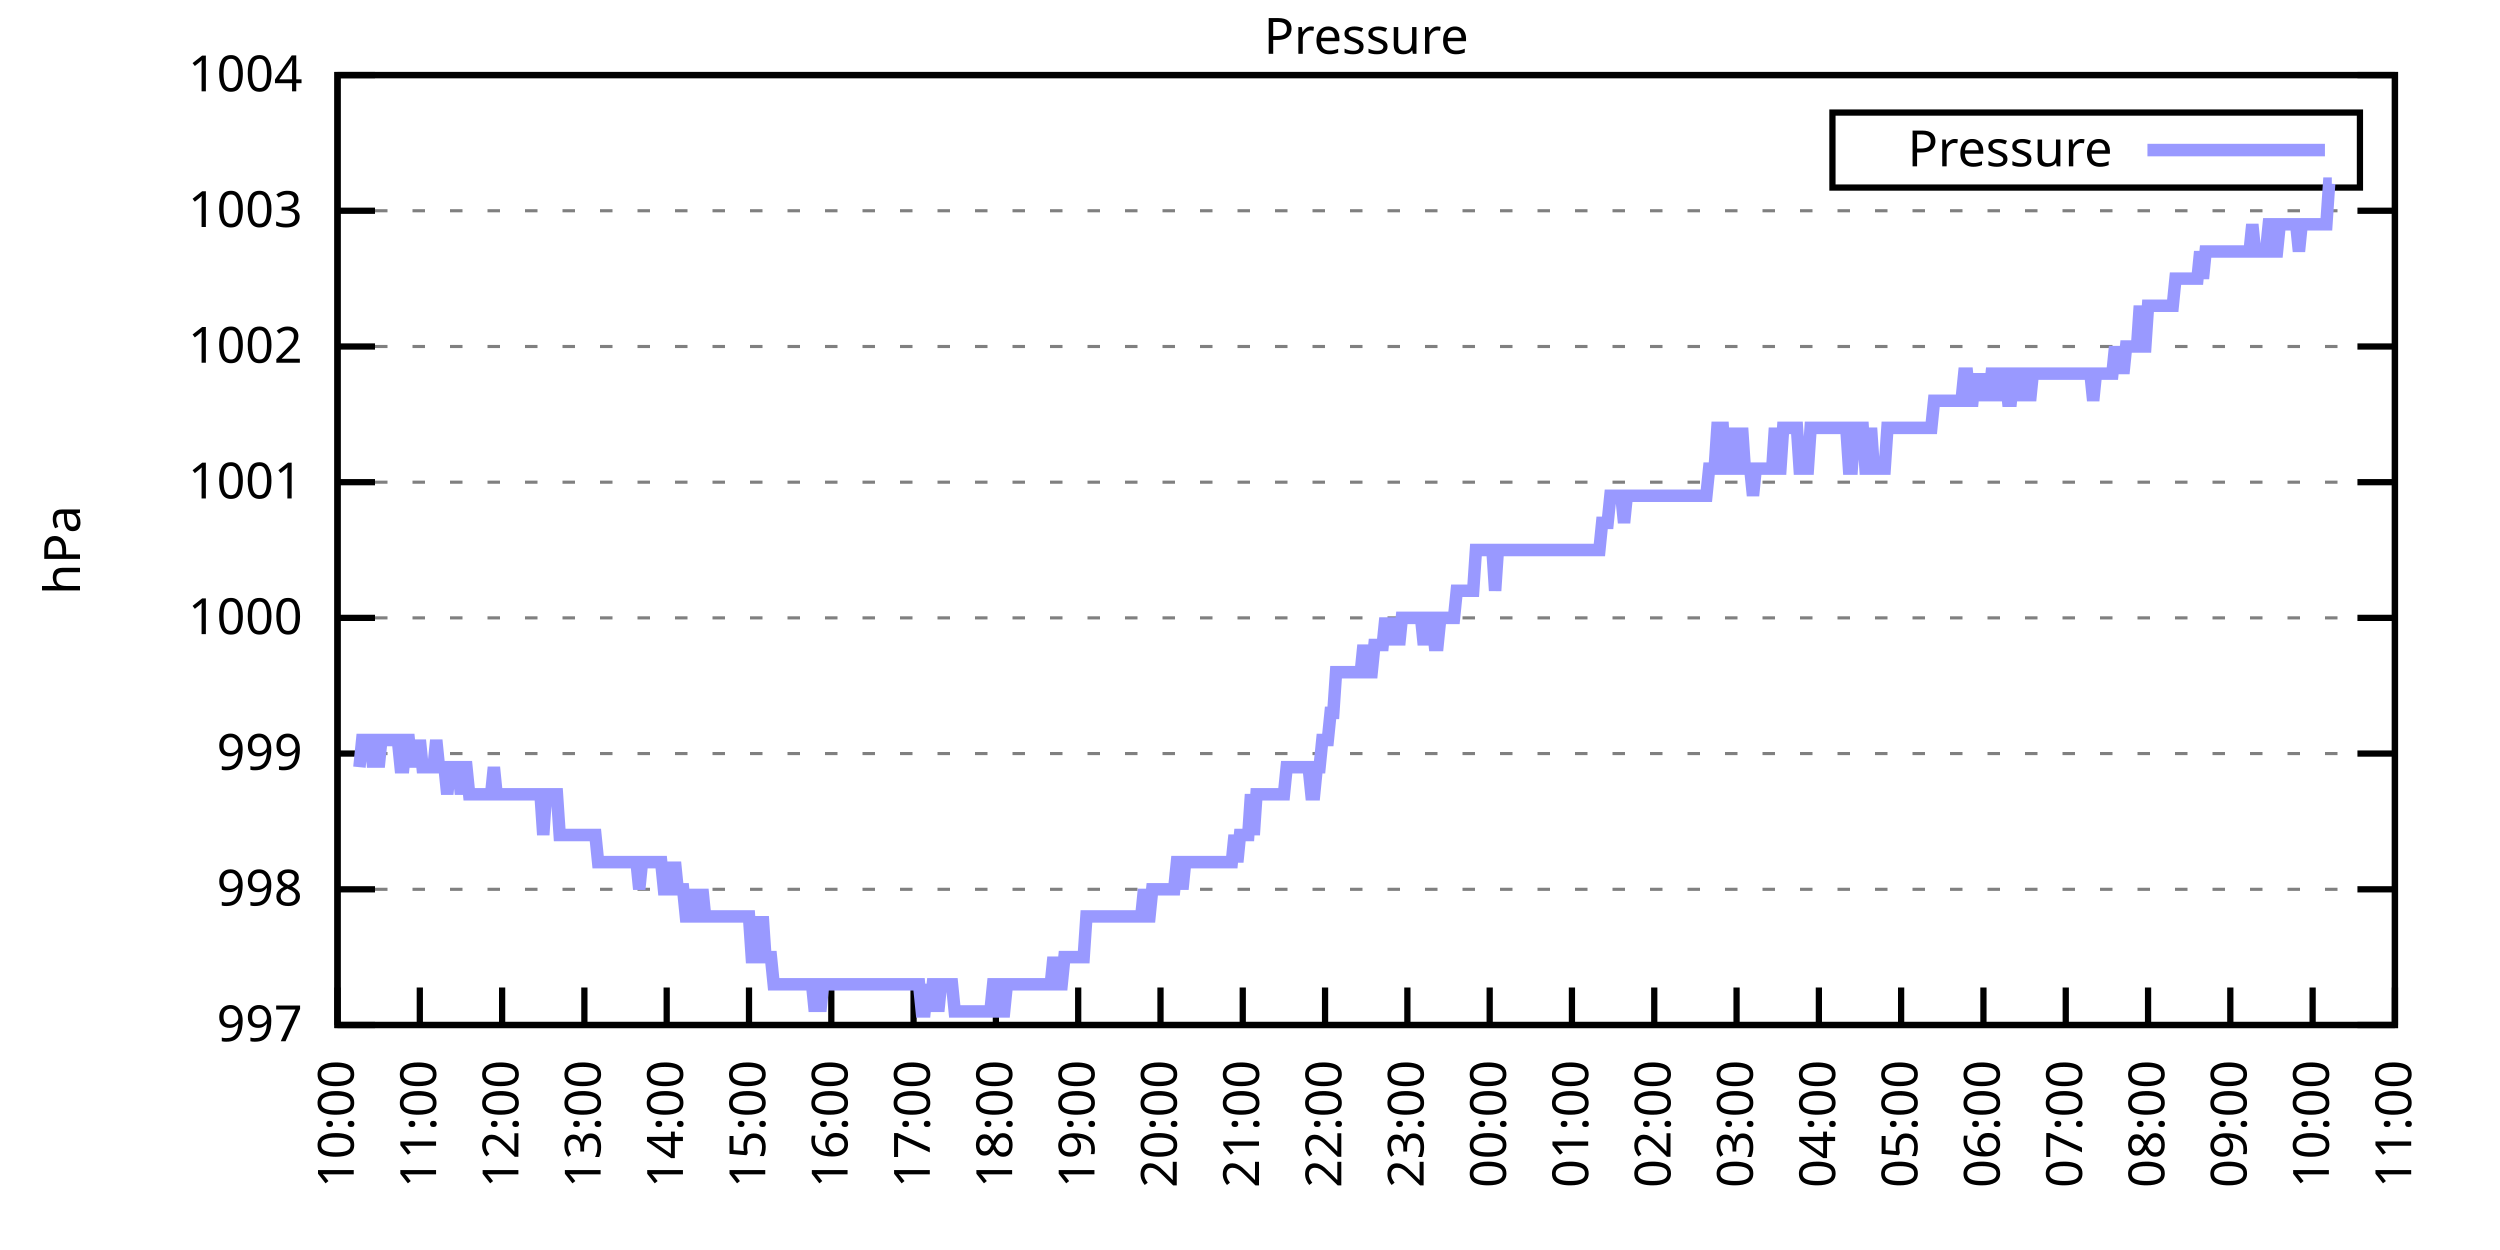
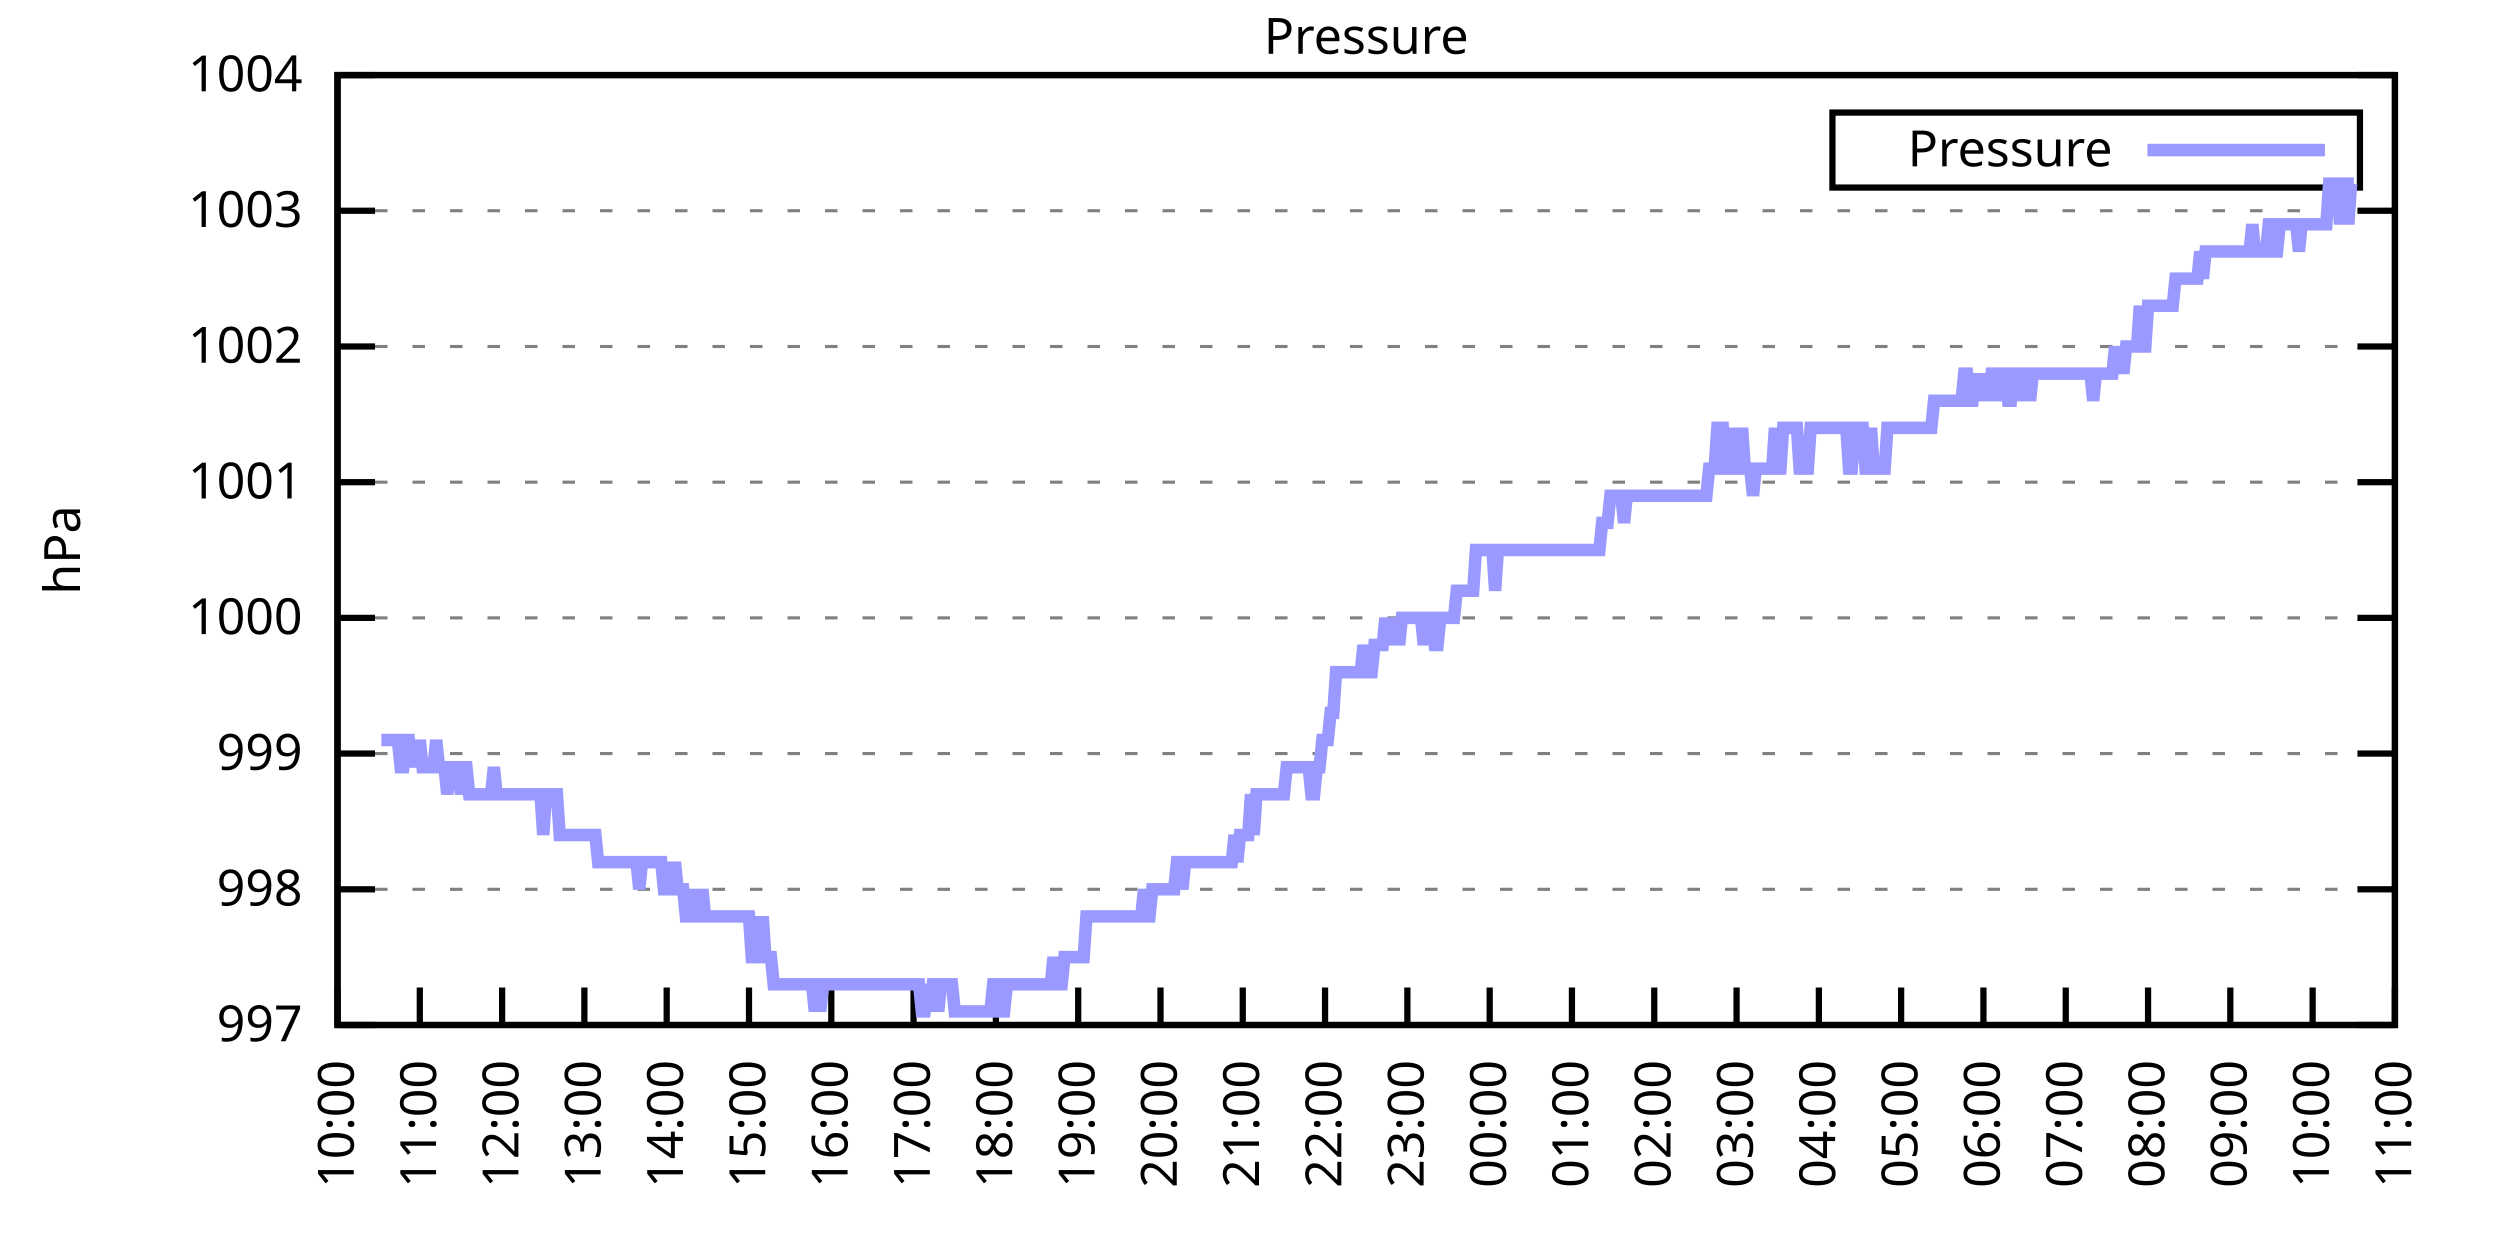
<svg xmlns="http://www.w3.org/2000/svg" xmlns:xlink="http://www.w3.org/1999/xlink" width="400" height="200" viewBox="0 0 400 200">
  <g id="gnuplot_canvas">
    <rect x="0" y="0" width="400" height="200" fill="none" />
    <defs>
      <circle id="gpDot" r="0.5" stroke-width="0.5" stroke="currentColor" />
      <path id="gpPt0" stroke-width="0.333" stroke="currentColor" d="M-1,0 h2 M0,-1 v2" />
      <path id="gpPt1" stroke-width="0.333" stroke="currentColor" d="M-1,-1 L1,1 M1,-1 L-1,1" />
      <path id="gpPt2" stroke-width="0.333" stroke="currentColor" d="M-1,0 L1,0 M0,-1 L0,1 M-1,-1 L1,1 M-1,1 L1,-1" />
      <rect id="gpPt3" stroke-width="0.333" stroke="currentColor" x="-1" y="-1" width="2" height="2" />
      <rect id="gpPt4" stroke-width="0.333" stroke="currentColor" fill="currentColor" x="-1" y="-1" width="2" height="2" />
      <circle id="gpPt5" stroke-width="0.333" stroke="currentColor" cx="0" cy="0" r="1" />
      <use xlink:href="#gpPt5" id="gpPt6" fill="currentColor" stroke="none" />
      <path id="gpPt7" stroke-width="0.333" stroke="currentColor" d="M0,-1.33 L-1.33,0.67 L1.33,0.67 z" />
      <use xlink:href="#gpPt7" id="gpPt8" fill="currentColor" stroke="none" />
      <use xlink:href="#gpPt7" id="gpPt9" stroke="currentColor" transform="rotate(180)" />
      <use xlink:href="#gpPt9" id="gpPt10" fill="currentColor" stroke="none" />
      <use xlink:href="#gpPt3" id="gpPt11" stroke="currentColor" transform="rotate(45)" />
      <use xlink:href="#gpPt11" id="gpPt12" fill="currentColor" stroke="none" />
      <path id="gpPt13" stroke-width="0.333" stroke="currentColor" d="M0,1.330 L1.265,0.411 L0.782,-1.067 L-0.782,-1.076 L-1.265,0.411 z" />
      <use xlink:href="#gpPt13" id="gpPt14" fill="currentColor" stroke="none" />
      <filter id="textbox" filterUnits="objectBoundingBox" x="0" y="0" height="1" width="1">
        <feFlood flood-color="white" flood-opacity="1" result="bgnd" />
        <feComposite in="SourceGraphic" in2="bgnd" operator="atop" />
      </filter>
      <filter id="greybox" filterUnits="objectBoundingBox" x="0" y="0" height="1" width="1">
        <feFlood flood-color="lightgrey" flood-opacity="1" result="grey" />
        <feComposite in="SourceGraphic" in2="grey" operator="atop" />
      </filter>
    </defs>
    <g fill="none" color="white" stroke="currentColor" stroke-width="1.00" stroke-linecap="butt" stroke-linejoin="miter">
</g>
    <g fill="none" color="black" stroke="currentColor" stroke-width="1.00" stroke-linecap="butt" stroke-linejoin="miter">
      <g stroke="none" shape-rendering="crispEdges">
        <polygon fill="rgb(255, 255, 255)" points="54.00,164.00 383.18,164.00 383.18,12.02 54.00,12.02 " />
      </g>
    </g>
    <g fill="none" color="black" stroke="currentColor" stroke-width="1.00" stroke-linecap="butt" stroke-linejoin="miter">
</g>
    <g fill="none" color="black" stroke="black" stroke-width="0.50" stroke-linecap="butt" stroke-linejoin="miter">
</g>
    <g fill="none" color="gray" stroke="currentColor" stroke-width="0.50" stroke-linecap="butt" stroke-linejoin="miter">
      <path stroke="gray" stroke-dasharray="2,4" class="gridline" d="M54.00,164.00 L383.19,164.00  " />
    </g>
    <g fill="none" color="gray" stroke="gray" stroke-width="1.00" stroke-linecap="butt" stroke-linejoin="miter">
</g>
    <g fill="none" color="black" stroke="currentColor" stroke-width="1.00" stroke-linecap="butt" stroke-linejoin="miter">
      <path stroke="black" d="M54.00,164.00 L60.00,164.00 M383.19,164.00 L377.19,164.00  " />
      <g transform="translate(48.40,166.60)" stroke="none" fill="black" font-family="Sans" font-size="8.00" text-anchor="end">
        <text>
          <tspan font-family="Sans"> 997</tspan>
        </text>
      </g>
    </g>
    <g fill="none" color="black" stroke="currentColor" stroke-width="1.00" stroke-linecap="butt" stroke-linejoin="miter">
</g>
    <g fill="none" color="black" stroke="black" stroke-width="0.50" stroke-linecap="butt" stroke-linejoin="miter">
</g>
    <g fill="none" color="gray" stroke="currentColor" stroke-width="0.50" stroke-linecap="butt" stroke-linejoin="miter">
      <path stroke="gray" stroke-dasharray="2,4" class="gridline" d="M54.00,142.29 L383.19,142.29  " />
    </g>
    <g fill="none" color="gray" stroke="gray" stroke-width="1.00" stroke-linecap="butt" stroke-linejoin="miter">
</g>
    <g fill="none" color="black" stroke="currentColor" stroke-width="1.00" stroke-linecap="butt" stroke-linejoin="miter">
      <path stroke="black" d="M54.00,142.29 L60.00,142.29 M383.19,142.29 L377.19,142.29  " />
      <g transform="translate(48.40,144.89)" stroke="none" fill="black" font-family="Sans" font-size="8.00" text-anchor="end">
        <text>
          <tspan font-family="Sans"> 998</tspan>
        </text>
      </g>
    </g>
    <g fill="none" color="black" stroke="currentColor" stroke-width="1.00" stroke-linecap="butt" stroke-linejoin="miter">
</g>
    <g fill="none" color="black" stroke="black" stroke-width="0.50" stroke-linecap="butt" stroke-linejoin="miter">
</g>
    <g fill="none" color="gray" stroke="currentColor" stroke-width="0.50" stroke-linecap="butt" stroke-linejoin="miter">
      <path stroke="gray" stroke-dasharray="2,4" class="gridline" d="M54.00,120.57 L383.19,120.57  " />
    </g>
    <g fill="none" color="gray" stroke="gray" stroke-width="1.00" stroke-linecap="butt" stroke-linejoin="miter">
</g>
    <g fill="none" color="black" stroke="currentColor" stroke-width="1.00" stroke-linecap="butt" stroke-linejoin="miter">
      <path stroke="black" d="M54.00,120.57 L60.00,120.57 M383.19,120.57 L377.19,120.57  " />
      <g transform="translate(48.40,123.17)" stroke="none" fill="black" font-family="Sans" font-size="8.00" text-anchor="end">
        <text>
          <tspan font-family="Sans"> 999</tspan>
        </text>
      </g>
    </g>
    <g fill="none" color="black" stroke="currentColor" stroke-width="1.00" stroke-linecap="butt" stroke-linejoin="miter">
</g>
    <g fill="none" color="black" stroke="black" stroke-width="0.50" stroke-linecap="butt" stroke-linejoin="miter">
</g>
    <g fill="none" color="gray" stroke="currentColor" stroke-width="0.50" stroke-linecap="butt" stroke-linejoin="miter">
      <path stroke="gray" stroke-dasharray="2,4" class="gridline" d="M54.00,98.86 L383.19,98.86  " />
    </g>
    <g fill="none" color="gray" stroke="gray" stroke-width="1.00" stroke-linecap="butt" stroke-linejoin="miter">
</g>
    <g fill="none" color="black" stroke="currentColor" stroke-width="1.00" stroke-linecap="butt" stroke-linejoin="miter">
      <path stroke="black" d="M54.00,98.86 L60.00,98.86 M383.19,98.86 L377.19,98.86  " />
      <g transform="translate(48.40,101.46)" stroke="none" fill="black" font-family="Sans" font-size="8.00" text-anchor="end">
        <text>
          <tspan font-family="Sans"> 1000</tspan>
        </text>
      </g>
    </g>
    <g fill="none" color="black" stroke="currentColor" stroke-width="1.00" stroke-linecap="butt" stroke-linejoin="miter">
</g>
    <g fill="none" color="black" stroke="black" stroke-width="0.50" stroke-linecap="butt" stroke-linejoin="miter">
</g>
    <g fill="none" color="gray" stroke="currentColor" stroke-width="0.50" stroke-linecap="butt" stroke-linejoin="miter">
      <path stroke="gray" stroke-dasharray="2,4" class="gridline" d="M54.00,77.15 L383.19,77.15  " />
    </g>
    <g fill="none" color="gray" stroke="gray" stroke-width="1.00" stroke-linecap="butt" stroke-linejoin="miter">
</g>
    <g fill="none" color="black" stroke="currentColor" stroke-width="1.00" stroke-linecap="butt" stroke-linejoin="miter">
      <path stroke="black" d="M54.00,77.15 L60.00,77.15 M383.19,77.15 L377.19,77.15  " />
      <g transform="translate(48.40,79.75)" stroke="none" fill="black" font-family="Sans" font-size="8.00" text-anchor="end">
        <text>
          <tspan font-family="Sans"> 1001</tspan>
        </text>
      </g>
    </g>
    <g fill="none" color="black" stroke="currentColor" stroke-width="1.00" stroke-linecap="butt" stroke-linejoin="miter">
</g>
    <g fill="none" color="black" stroke="black" stroke-width="0.50" stroke-linecap="butt" stroke-linejoin="miter">
</g>
    <g fill="none" color="gray" stroke="currentColor" stroke-width="0.50" stroke-linecap="butt" stroke-linejoin="miter">
      <path stroke="gray" stroke-dasharray="2,4" class="gridline" d="M54.00,55.44 L383.19,55.44  " />
    </g>
    <g fill="none" color="gray" stroke="gray" stroke-width="1.00" stroke-linecap="butt" stroke-linejoin="miter">
</g>
    <g fill="none" color="black" stroke="currentColor" stroke-width="1.00" stroke-linecap="butt" stroke-linejoin="miter">
      <path stroke="black" d="M54.00,55.44 L60.00,55.44 M383.19,55.44 L377.19,55.44  " />
      <g transform="translate(48.40,58.04)" stroke="none" fill="black" font-family="Sans" font-size="8.00" text-anchor="end">
        <text>
          <tspan font-family="Sans"> 1002</tspan>
        </text>
      </g>
    </g>
    <g fill="none" color="black" stroke="currentColor" stroke-width="1.00" stroke-linecap="butt" stroke-linejoin="miter">
</g>
    <g fill="none" color="black" stroke="black" stroke-width="0.50" stroke-linecap="butt" stroke-linejoin="miter">
</g>
    <g fill="none" color="gray" stroke="currentColor" stroke-width="0.50" stroke-linecap="butt" stroke-linejoin="miter">
      <path stroke="gray" stroke-dasharray="2,4" class="gridline" d="M54.00,33.72 L383.19,33.72  " />
    </g>
    <g fill="none" color="gray" stroke="gray" stroke-width="1.00" stroke-linecap="butt" stroke-linejoin="miter">
</g>
    <g fill="none" color="black" stroke="currentColor" stroke-width="1.00" stroke-linecap="butt" stroke-linejoin="miter">
      <path stroke="black" d="M54.00,33.72 L60.00,33.72 M383.19,33.72 L377.19,33.72  " />
      <g transform="translate(48.40,36.32)" stroke="none" fill="black" font-family="Sans" font-size="8.00" text-anchor="end">
        <text>
          <tspan font-family="Sans"> 1003</tspan>
        </text>
      </g>
    </g>
    <g fill="none" color="black" stroke="currentColor" stroke-width="1.00" stroke-linecap="butt" stroke-linejoin="miter">
</g>
    <g fill="none" color="black" stroke="black" stroke-width="0.50" stroke-linecap="butt" stroke-linejoin="miter">
</g>
    <g fill="none" color="gray" stroke="currentColor" stroke-width="0.50" stroke-linecap="butt" stroke-linejoin="miter">
      <path stroke="gray" stroke-dasharray="2,4" class="gridline" d="M54.00,12.01 L383.19,12.01  " />
    </g>
    <g fill="none" color="gray" stroke="gray" stroke-width="1.00" stroke-linecap="butt" stroke-linejoin="miter">
</g>
    <g fill="none" color="black" stroke="currentColor" stroke-width="1.00" stroke-linecap="butt" stroke-linejoin="miter">
      <path stroke="black" d="M54.00,12.01 L60.00,12.01 M383.19,12.01 L377.19,12.01  " />
      <g transform="translate(48.40,14.61)" stroke="none" fill="black" font-family="Sans" font-size="8.00" text-anchor="end">
        <text>
          <tspan font-family="Sans"> 1004</tspan>
        </text>
      </g>
    </g>
    <g fill="none" color="black" stroke="currentColor" stroke-width="1.00" stroke-linecap="butt" stroke-linejoin="miter">
      <path stroke="black" d="M54.00,164.00 L54.00,158.00  " />
      <g transform="translate(56.60,169.60) rotate(270.00)" stroke="none" fill="black" font-family="Sans" font-size="8.00" text-anchor="end">
        <text>
          <tspan font-family="Sans">10:00</tspan>
        </text>
      </g>
    </g>
    <g fill="none" color="black" stroke="currentColor" stroke-width="1.00" stroke-linecap="butt" stroke-linejoin="miter">
      <path stroke="black" d="M67.17,164.00 L67.17,158.00  " />
      <g transform="translate(69.77,169.60) rotate(270.00)" stroke="none" fill="black" font-family="Sans" font-size="8.00" text-anchor="end">
        <text>
          <tspan font-family="Sans">11:00</tspan>
        </text>
      </g>
    </g>
    <g fill="none" color="black" stroke="currentColor" stroke-width="1.00" stroke-linecap="butt" stroke-linejoin="miter">
      <path stroke="black" d="M80.34,164.00 L80.34,158.00  " />
      <g transform="translate(82.94,169.60) rotate(270.00)" stroke="none" fill="black" font-family="Sans" font-size="8.00" text-anchor="end">
        <text>
          <tspan font-family="Sans">12:00</tspan>
        </text>
      </g>
    </g>
    <g fill="none" color="black" stroke="currentColor" stroke-width="1.00" stroke-linecap="butt" stroke-linejoin="miter">
      <path stroke="black" d="M93.50,164.00 L93.50,158.00  " />
      <g transform="translate(96.10,169.60) rotate(270.00)" stroke="none" fill="black" font-family="Sans" font-size="8.00" text-anchor="end">
        <text>
          <tspan font-family="Sans">13:00</tspan>
        </text>
      </g>
    </g>
    <g fill="none" color="black" stroke="currentColor" stroke-width="1.00" stroke-linecap="butt" stroke-linejoin="miter">
      <path stroke="black" d="M106.67,164.00 L106.67,158.00  " />
      <g transform="translate(109.27,169.60) rotate(270.00)" stroke="none" fill="black" font-family="Sans" font-size="8.00" text-anchor="end">
        <text>
          <tspan font-family="Sans">14:00</tspan>
        </text>
      </g>
    </g>
    <g fill="none" color="black" stroke="currentColor" stroke-width="1.00" stroke-linecap="butt" stroke-linejoin="miter">
      <path stroke="black" d="M119.84,164.00 L119.84,158.00  " />
      <g transform="translate(122.44,169.60) rotate(270.00)" stroke="none" fill="black" font-family="Sans" font-size="8.00" text-anchor="end">
        <text>
          <tspan font-family="Sans">15:00</tspan>
        </text>
      </g>
    </g>
    <g fill="none" color="black" stroke="currentColor" stroke-width="1.00" stroke-linecap="butt" stroke-linejoin="miter">
      <path stroke="black" d="M133.01,164.00 L133.01,158.00  " />
      <g transform="translate(135.61,169.60) rotate(270.00)" stroke="none" fill="black" font-family="Sans" font-size="8.00" text-anchor="end">
        <text>
          <tspan font-family="Sans">16:00</tspan>
        </text>
      </g>
    </g>
    <g fill="none" color="black" stroke="currentColor" stroke-width="1.00" stroke-linecap="butt" stroke-linejoin="miter">
      <path stroke="black" d="M146.17,164.00 L146.17,158.00  " />
      <g transform="translate(148.77,169.60) rotate(270.00)" stroke="none" fill="black" font-family="Sans" font-size="8.00" text-anchor="end">
        <text>
          <tspan font-family="Sans">17:00</tspan>
        </text>
      </g>
    </g>
    <g fill="none" color="black" stroke="currentColor" stroke-width="1.00" stroke-linecap="butt" stroke-linejoin="miter">
      <path stroke="black" d="M159.34,164.00 L159.34,158.00  " />
      <g transform="translate(161.94,169.60) rotate(270.00)" stroke="none" fill="black" font-family="Sans" font-size="8.00" text-anchor="end">
        <text>
          <tspan font-family="Sans">18:00</tspan>
        </text>
      </g>
    </g>
    <g fill="none" color="black" stroke="currentColor" stroke-width="1.00" stroke-linecap="butt" stroke-linejoin="miter">
      <path stroke="black" d="M172.51,164.00 L172.51,158.00  " />
      <g transform="translate(175.11,169.60) rotate(270.00)" stroke="none" fill="black" font-family="Sans" font-size="8.00" text-anchor="end">
        <text>
          <tspan font-family="Sans">19:00</tspan>
        </text>
      </g>
    </g>
    <g fill="none" color="black" stroke="currentColor" stroke-width="1.00" stroke-linecap="butt" stroke-linejoin="miter">
      <path stroke="black" d="M185.68,164.00 L185.68,158.00  " />
      <g transform="translate(188.28,169.60) rotate(270.00)" stroke="none" fill="black" font-family="Sans" font-size="8.00" text-anchor="end">
        <text>
          <tspan font-family="Sans">20:00</tspan>
        </text>
      </g>
    </g>
    <g fill="none" color="black" stroke="currentColor" stroke-width="1.00" stroke-linecap="butt" stroke-linejoin="miter">
      <path stroke="black" d="M198.84,164.00 L198.84,158.00  " />
      <g transform="translate(201.44,169.60) rotate(270.00)" stroke="none" fill="black" font-family="Sans" font-size="8.00" text-anchor="end">
        <text>
          <tspan font-family="Sans">21:00</tspan>
        </text>
      </g>
    </g>
    <g fill="none" color="black" stroke="currentColor" stroke-width="1.00" stroke-linecap="butt" stroke-linejoin="miter">
      <path stroke="black" d="M212.01,164.00 L212.01,158.00  " />
      <g transform="translate(214.61,169.60) rotate(270.00)" stroke="none" fill="black" font-family="Sans" font-size="8.00" text-anchor="end">
        <text>
          <tspan font-family="Sans">22:00</tspan>
        </text>
      </g>
    </g>
    <g fill="none" color="black" stroke="currentColor" stroke-width="1.00" stroke-linecap="butt" stroke-linejoin="miter">
      <path stroke="black" d="M225.18,164.00 L225.18,158.00  " />
      <g transform="translate(227.78,169.60) rotate(270.00)" stroke="none" fill="black" font-family="Sans" font-size="8.00" text-anchor="end">
        <text>
          <tspan font-family="Sans">23:00</tspan>
        </text>
      </g>
    </g>
    <g fill="none" color="black" stroke="currentColor" stroke-width="1.00" stroke-linecap="butt" stroke-linejoin="miter">
      <path stroke="black" d="M238.35,164.00 L238.35,158.00  " />
      <g transform="translate(240.95,169.60) rotate(270.00)" stroke="none" fill="black" font-family="Sans" font-size="8.00" text-anchor="end">
        <text>
          <tspan font-family="Sans">00:00</tspan>
        </text>
      </g>
    </g>
    <g fill="none" color="black" stroke="currentColor" stroke-width="1.00" stroke-linecap="butt" stroke-linejoin="miter">
      <path stroke="black" d="M251.51,164.00 L251.51,158.00  " />
      <g transform="translate(254.11,169.60) rotate(270.00)" stroke="none" fill="black" font-family="Sans" font-size="8.00" text-anchor="end">
        <text>
          <tspan font-family="Sans">01:00</tspan>
        </text>
      </g>
    </g>
    <g fill="none" color="black" stroke="currentColor" stroke-width="1.00" stroke-linecap="butt" stroke-linejoin="miter">
      <path stroke="black" d="M264.68,164.00 L264.68,158.00  " />
      <g transform="translate(267.28,169.60) rotate(270.00)" stroke="none" fill="black" font-family="Sans" font-size="8.00" text-anchor="end">
        <text>
          <tspan font-family="Sans">02:00</tspan>
        </text>
      </g>
    </g>
    <g fill="none" color="black" stroke="currentColor" stroke-width="1.00" stroke-linecap="butt" stroke-linejoin="miter">
      <path stroke="black" d="M277.85,164.00 L277.85,158.00  " />
      <g transform="translate(280.45,169.60) rotate(270.00)" stroke="none" fill="black" font-family="Sans" font-size="8.00" text-anchor="end">
        <text>
          <tspan font-family="Sans">03:00</tspan>
        </text>
      </g>
    </g>
    <g fill="none" color="black" stroke="currentColor" stroke-width="1.00" stroke-linecap="butt" stroke-linejoin="miter">
      <path stroke="black" d="M291.02,164.00 L291.02,158.00  " />
      <g transform="translate(293.62,169.60) rotate(270.00)" stroke="none" fill="black" font-family="Sans" font-size="8.00" text-anchor="end">
        <text>
          <tspan font-family="Sans">04:00</tspan>
        </text>
      </g>
    </g>
    <g fill="none" color="black" stroke="currentColor" stroke-width="1.00" stroke-linecap="butt" stroke-linejoin="miter">
      <path stroke="black" d="M304.18,164.00 L304.18,158.00  " />
      <g transform="translate(306.78,169.60) rotate(270.00)" stroke="none" fill="black" font-family="Sans" font-size="8.00" text-anchor="end">
        <text>
          <tspan font-family="Sans">05:00</tspan>
        </text>
      </g>
    </g>
    <g fill="none" color="black" stroke="currentColor" stroke-width="1.00" stroke-linecap="butt" stroke-linejoin="miter">
      <path stroke="black" d="M317.35,164.00 L317.35,158.00  " />
      <g transform="translate(319.95,169.60) rotate(270.00)" stroke="none" fill="black" font-family="Sans" font-size="8.00" text-anchor="end">
        <text>
          <tspan font-family="Sans">06:00</tspan>
        </text>
      </g>
    </g>
    <g fill="none" color="black" stroke="currentColor" stroke-width="1.00" stroke-linecap="butt" stroke-linejoin="miter">
      <path stroke="black" d="M330.52,164.00 L330.52,158.00  " />
      <g transform="translate(333.12,169.60) rotate(270.00)" stroke="none" fill="black" font-family="Sans" font-size="8.00" text-anchor="end">
        <text>
          <tspan font-family="Sans">07:00</tspan>
        </text>
      </g>
    </g>
    <g fill="none" color="black" stroke="currentColor" stroke-width="1.00" stroke-linecap="butt" stroke-linejoin="miter">
      <path stroke="black" d="M343.69,164.00 L343.69,158.00  " />
      <g transform="translate(346.29,169.60) rotate(270.00)" stroke="none" fill="black" font-family="Sans" font-size="8.00" text-anchor="end">
        <text>
          <tspan font-family="Sans">08:00</tspan>
        </text>
      </g>
    </g>
    <g fill="none" color="black" stroke="currentColor" stroke-width="1.00" stroke-linecap="butt" stroke-linejoin="miter">
      <path stroke="black" d="M356.85,164.00 L356.85,158.00  " />
      <g transform="translate(359.45,169.60) rotate(270.00)" stroke="none" fill="black" font-family="Sans" font-size="8.00" text-anchor="end">
        <text>
          <tspan font-family="Sans">09:00</tspan>
        </text>
      </g>
    </g>
    <g fill="none" color="black" stroke="currentColor" stroke-width="1.00" stroke-linecap="butt" stroke-linejoin="miter">
      <path stroke="black" d="M370.02,164.00 L370.02,158.00  " />
      <g transform="translate(372.62,169.60) rotate(270.00)" stroke="none" fill="black" font-family="Sans" font-size="8.00" text-anchor="end">
        <text>
          <tspan font-family="Sans">10:00</tspan>
        </text>
      </g>
    </g>
    <g fill="none" color="black" stroke="currentColor" stroke-width="1.00" stroke-linecap="butt" stroke-linejoin="miter">
      <path stroke="black" d="M383.19,164.00 L383.19,158.00  " />
      <g transform="translate(385.79,169.60) rotate(270.00)" stroke="none" fill="black" font-family="Sans" font-size="8.00" text-anchor="end">
        <text>
          <tspan font-family="Sans">11:00</tspan>
        </text>
      </g>
    </g>
    <g fill="none" color="black" stroke="currentColor" stroke-width="1.00" stroke-linecap="butt" stroke-linejoin="miter">
</g>
    <g fill="none" color="black" stroke="currentColor" stroke-width="1.00" stroke-linecap="butt" stroke-linejoin="miter">
      <path stroke="black" d="M54.00,12.01 L54.00,164.00 L383.19,164.00 L383.19,12.01 L54.00,12.01 Z  " />
    </g>
    <g fill="none" color="black" stroke="currentColor" stroke-width="1.00" stroke-linecap="butt" stroke-linejoin="miter">
</g>
    <g fill="none" color="black" stroke="currentColor" stroke-width="1.00" stroke-linecap="butt" stroke-linejoin="miter">
      <path stroke="black" d="M293.19,30.01 L293.19,18.01 L377.59,18.01 L377.59,30.01 L293.19,30.01 Z  " />
    </g>
    <g id="Pressure_plot_1">
      <g fill="none" color="white" stroke="black" stroke-width="2.00" stroke-linecap="butt" stroke-linejoin="miter">
</g>
      <g fill="none" color="black" stroke="currentColor" stroke-width="2.00" stroke-linecap="butt" stroke-linejoin="miter">
        <g transform="translate(337.99,26.61)" stroke="none" fill="black" font-family="Sans" font-size="8.00" text-anchor="end">
          <text>
            <tspan font-family="Sans">Pressure</tspan>
          </text>
        </g>
      </g>
      <g fill="none" color="black" stroke="currentColor" stroke-width="2.00" stroke-linecap="butt" stroke-linejoin="miter">
-         <path stroke="rgb(153, 153, 255)" d="M343.59,24.01 L371.99,24.01 M57.51,122.75 L57.95,118.40 L58.39,118.40 L58.83,118.40 L59.27,118.40 L59.71,122.75   L60.14,118.40 L60.58,122.75 L61.02,118.40 L61.46,118.40 L61.90,118.40 L62.34,118.40 L62.78,118.40 L63.22,118.40   L63.66,118.40 L64.10,122.75 L64.53,122.75 L64.97,118.40 L65.41,118.40 L65.85,122.75 L66.29,118.40 L66.73,122.75   L67.17,118.40 L67.61,122.75 L68.05,122.75 L68.48,122.75 L68.92,122.75 L69.36,122.75 L69.80,118.40 L70.24,122.75   L70.68,122.75 L71.12,122.75 L71.56,127.09 L72.00,122.75 L72.43,122.75 L72.87,122.75 L73.31,122.75 L73.75,127.09   L74.19,122.75 L74.63,122.75 L75.07,127.09 L75.51,127.09 L75.95,127.09 L76.38,127.09 L76.82,127.09 L77.26,127.09   L77.70,127.09 L78.14,127.09 L78.58,127.09 L79.02,122.75 L79.46,127.09 L79.90,127.09 L80.34,127.09 L80.77,127.09   L81.21,127.09 L81.65,127.09 L82.09,127.09 L82.53,127.09 L82.97,127.09 L83.41,127.09 L83.85,127.09 L84.29,127.09   L84.72,127.09 L85.16,127.09 L85.60,127.09 L86.04,127.09 L86.48,127.09 L86.92,133.60 L87.36,127.09 L87.80,127.09   L88.24,127.09 L88.67,127.09 L89.11,127.09 L89.55,133.60 L89.99,133.60 L90.43,133.60 L90.87,133.60 L91.31,133.60   L91.75,133.60 L92.19,133.60 L92.62,133.60 L93.06,133.60 L93.50,133.60 L93.94,133.60 L94.38,133.60 L94.82,133.60   L95.26,133.60 L95.70,137.94 L96.14,137.94 L96.58,137.94 L97.01,137.94 L97.45,137.94 L97.89,137.94 L98.33,137.94   L98.77,137.94 L99.21,137.94 L99.65,137.94 L100.09,137.94 L100.53,137.94 L100.96,137.94 L101.40,137.94 L101.84,137.94   L102.28,142.29 L102.72,137.94 L103.16,137.94 L103.60,137.94 L104.04,137.94 L104.48,137.94 L104.91,137.94 L105.35,137.94   L105.79,137.94 L106.23,142.29 L106.67,142.29 L107.11,137.94 L107.55,142.29 L107.99,137.94 L108.43,142.29 L108.87,142.29   L109.30,142.29 L109.74,146.63 L110.18,146.63 L110.62,142.29 L111.06,146.63 L111.50,146.63 L111.94,146.63 L112.38,142.29   L112.82,146.63 L113.25,146.63 L113.69,146.63 L114.13,146.63 L114.57,146.63 L115.01,146.63 L115.45,146.63 L115.89,146.63   L116.33,146.63 L116.77,146.63 L117.20,146.63 L117.64,146.63 L118.08,146.63 L118.52,146.63 L118.96,146.63 L119.40,146.63   L119.84,146.63 L120.28,153.14 L120.72,153.14 L121.15,146.63 L121.59,153.14 L122.03,146.63 L122.47,153.14 L122.91,153.14   L123.35,153.14 L123.79,157.49 L124.23,157.49 L124.67,157.49 L125.11,157.49 L125.54,157.49 L125.98,157.49 L126.42,157.49   L126.86,157.49 L127.30,157.49 L127.74,157.49 L128.18,157.49 L128.62,157.49 L129.06,157.49 L129.49,157.49 L129.93,157.49   L130.37,161.83 L130.81,157.49 L131.25,161.83 L131.69,157.49 L132.13,157.49 L132.57,157.49 L133.01,157.49 L133.44,157.49   L133.88,157.49 L134.32,157.49 L134.76,157.49 L135.20,157.49 L135.64,157.49 L136.08,157.49 L136.52,157.49 L136.96,157.49   L137.39,157.49 L137.83,157.49 L138.27,157.49 L138.71,157.49 L139.15,157.49 L139.59,157.49 L140.03,157.49 L140.47,157.49   L140.91,157.49 L141.35,157.49 L141.78,157.49 L142.22,157.49 L142.66,157.49 L143.10,157.49 L143.54,157.49 L143.98,157.49   L144.42,157.49 L144.86,157.49 L145.30,157.49 L145.73,157.49 L146.17,157.49 L146.61,157.49 L147.05,157.49 L147.49,161.83   L147.93,161.83 L148.37,157.49 L148.81,161.83 L149.25,157.49 L149.68,157.49 L150.12,161.83 L150.56,157.49 L151.00,157.49   L151.44,157.49 L151.88,157.49 L152.32,157.49 L152.76,161.83 L153.20,161.83 L153.63,161.83 L154.07,161.83 L154.51,161.83   L154.95,161.83 L155.39,161.83 L155.83,161.83 L156.27,161.83 L156.71,161.83 L157.15,161.83 L157.59,161.83 L158.02,161.83   L158.46,161.83 L158.90,157.49 L159.34,157.49 L159.78,157.49 L160.22,161.83 L160.66,161.83 L161.10,157.49 L161.54,157.49   L161.97,157.49 L162.41,157.49 L162.85,157.49 L163.29,157.49 L163.73,157.49 L164.17,157.49 L164.61,157.49 L165.05,157.49   L165.49,157.49 L165.92,157.49 L166.36,157.49 L166.80,157.49 L167.24,157.49 L167.68,157.49 L168.12,157.49 L168.56,153.14   L169.00,157.49 L169.44,157.49 L169.87,157.49 L170.31,153.14 L170.75,153.14 L171.19,153.14 L171.63,153.14 L172.07,153.14   L172.51,153.14 L172.95,153.14 L173.39,153.14 L173.83,146.63 L174.26,146.63 L174.70,146.63 L175.14,146.63 L175.58,146.63   L176.02,146.63 L176.46,146.63 L176.90,146.63 L177.34,146.63 L177.78,146.63 L178.21,146.63 L178.65,146.63 L179.09,146.63   L179.53,146.63 L179.97,146.63 L180.41,146.63 L180.85,146.63 L181.29,146.63 L181.73,146.63 L182.16,146.63 L182.60,146.63   L183.04,142.29 L183.48,146.63 L183.92,146.63 L184.36,142.29 L184.80,142.29 L185.24,142.29 L185.68,142.29 L186.11,142.29   L186.55,142.29 L186.99,142.29 L187.43,142.29 L187.87,142.29 L188.31,137.94 L188.75,137.94 L189.19,142.29 L189.63,137.94   L190.07,137.94 L190.50,137.94 L190.94,137.94 L191.38,137.94 L191.82,137.94 L192.26,137.94 L192.70,137.94 L193.14,137.94   L193.58,137.94 L194.02,137.94 L194.45,137.94 L194.89,137.94 L195.33,137.94 L195.77,137.94 L196.21,137.94 L196.65,137.94   L197.09,137.94 L197.53,133.60 L197.97,137.94 L198.40,133.60 L198.84,133.60 L199.28,133.60 L199.72,133.60 L200.16,127.09   L200.60,133.60 L201.04,127.09 L201.48,127.09 L201.92,127.09 L202.35,127.09 L202.79,127.09 L203.23,127.09 L203.67,127.09   L204.11,127.09 L204.55,127.09 L204.99,127.09 L205.43,127.09 L205.87,122.75 L206.31,122.75 L206.74,122.75 L207.18,122.75   L207.62,122.75 L208.06,122.75 L208.50,122.75 L208.94,122.75 L209.38,122.75 L209.82,127.09 L210.26,127.09 L210.69,122.75   L211.13,122.75 L211.57,118.40 L212.01,118.40 L212.45,118.40 L212.89,114.06 L213.33,114.06 L213.77,107.55 L214.21,107.55   L214.64,107.55 L215.08,107.55 L215.52,107.55 L215.96,107.55 L216.40,107.55 L216.84,107.55 L217.28,107.55 L217.72,107.55   L218.16,103.20 L218.60,107.55 L219.03,107.55 L219.47,107.55 L219.91,103.20 L220.35,103.20 L220.79,103.20 L221.23,103.20   L221.67,98.86 L222.11,103.20 L222.55,98.86 L222.98,103.20 L223.42,98.86 L223.86,103.20 L224.30,98.86 L224.74,98.86   L225.18,98.86 L225.62,98.86 L226.06,98.86 L226.50,98.86 L226.93,98.86 L227.37,98.86 L227.81,103.20 L228.25,98.86   L228.69,98.86 L229.13,98.86 L229.57,103.20 L230.01,103.20 L230.45,98.86 L230.88,98.86 L231.32,98.86 L231.76,98.86   L232.20,98.86 L232.64,98.86 L233.08,94.52 L233.52,94.52 L233.96,94.52 L234.40,94.52 L234.84,94.52 L235.27,94.52   L235.71,94.52 L236.15,88.00 L236.59,88.00 L237.03,88.00 L237.47,88.00 L237.91,88.00 L238.35,88.00 L238.79,88.00   L239.22,94.52 L239.66,88.00 L240.10,88.00 L240.54,88.00 L240.98,88.00 L241.42,88.00 L241.86,88.00 L242.30,88.00   L242.74,88.00 L243.17,88.00 L243.61,88.00 L244.05,88.00 L244.49,88.00 L244.93,88.00 L245.37,88.00 L245.81,88.00   L246.25,88.00 L246.69,88.00 L247.12,88.00 L247.56,88.00 L248.00,88.00 L248.44,88.00 L248.88,88.00 L249.32,88.00   L249.76,88.00 L250.20,88.00 L250.64,88.00 L251.08,88.00 L251.51,88.00 L251.95,88.00 L252.39,88.00 L252.83,88.00   L253.27,88.00 L253.71,88.00 L254.15,88.00 L254.59,88.00 L255.03,88.00 L255.46,88.00 L255.90,88.00 L256.34,83.66   L256.78,83.66 L257.22,83.66 L257.66,79.32 L258.10,79.32 L258.54,79.32 L258.98,79.32 L259.41,79.32 L259.85,83.66   L260.29,79.32 L260.73,79.32 L261.17,79.32 L261.61,79.32 L262.05,79.32 L262.49,79.32 L262.93,79.32 L263.36,79.32   L263.80,79.32 L264.24,79.32 L264.68,79.32 L265.12,79.32 L265.56,79.32 L266.00,79.32 L266.44,79.32 L266.88,79.32   L267.32,79.32 L267.75,79.32 L268.19,79.32 L268.63,79.32 L269.07,79.32 L269.51,79.32 L269.95,79.32 L270.39,79.32   L270.83,79.32 L271.27,79.32 L271.70,79.32 L272.14,79.32 L272.58,79.32 L273.02,79.32 L273.46,74.98 L273.90,74.98   L274.34,74.98 L274.78,68.46 L275.22,68.46 L275.65,68.46 L276.09,74.98 L276.53,74.98 L276.97,74.98 L277.41,68.46   L277.85,74.98 L278.29,74.98 L278.73,68.46 L279.17,74.98 L279.60,74.98 L280.04,74.98 L280.48,79.32 L280.92,74.98   L281.36,74.98 L281.80,74.98 L282.24,74.98 L282.68,74.98 L283.12,74.98 L283.56,74.98 L283.99,68.46 L284.43,74.98   L284.87,74.98 L285.31,68.46 L285.75,68.46 L286.19,68.46 L286.63,68.46 L287.07,68.46 L287.51,68.46 L287.94,74.98   L288.38,74.98 L288.82,74.98 L289.26,74.98 L289.70,68.46 L290.14,68.46 L290.58,68.46 L291.02,68.46 L291.46,68.46   L291.89,68.46 L292.33,68.46 L292.77,68.46 L293.21,68.46 L293.65,68.46 L294.09,68.46 L294.53,68.46 L294.97,68.46   L295.41,68.46 L295.84,74.98 L296.28,74.98 L296.72,68.46 L297.16,68.46 L297.60,68.46 L298.04,68.46 L298.48,74.98   L298.92,74.98 L299.36,68.46 L299.80,74.98 L300.23,74.98 L300.67,74.98 L301.11,74.98 L301.55,74.98 L301.99,68.46   L302.43,68.46 L302.87,68.46 L303.31,68.46 L303.75,68.46 L304.18,68.46 L304.62,68.46 L305.06,68.46 L305.50,68.46   L305.94,68.46 L306.38,68.46 L306.82,68.46 L307.26,68.46 L307.70,68.46 L308.13,68.46 L308.57,68.46 L309.01,68.46   L309.45,64.12 L309.89,64.12 L310.33,64.12 L310.77,64.12 L311.21,64.12 L311.65,64.12 L312.08,64.12 L312.52,64.12   L312.96,64.12 L313.40,64.12 L313.84,64.12 L314.28,59.78 L314.72,59.78 L315.16,64.12 L315.60,64.12 L316.04,59.78   L316.47,64.12 L316.91,59.78 L317.35,64.12 L317.79,59.78 L318.23,64.12 L318.67,59.78 L319.11,59.78 L319.55,64.12   L319.99,59.78 L320.42,59.78 L320.86,59.78 L321.30,64.12 L321.74,64.12 L322.18,59.78 L322.62,59.78 L323.06,64.12   L323.50,59.78 L323.94,59.78 L324.37,59.78 L324.81,64.12 L325.25,59.78 L325.69,59.78 L326.13,59.78 L326.57,59.78   L327.01,59.78 L327.45,59.78 L327.89,59.78 L328.33,59.78 L328.76,59.78 L329.20,59.78 L329.64,59.78 L330.08,59.78   L330.52,59.78 L330.96,59.78 L331.40,59.78 L331.84,59.78 L332.28,59.78 L332.71,59.78 L333.15,59.78 L333.59,59.78   L334.03,59.78 L334.47,59.78 L334.91,64.12 L335.35,59.78 L335.79,59.78 L336.23,59.78 L336.66,59.78 L337.10,59.78   L337.54,59.78 L337.98,59.78 L338.42,55.44 L338.86,59.78 L339.30,55.44 L339.74,59.78 L340.18,55.44 L340.61,55.44   L341.05,55.44 L341.49,55.44 L341.93,55.44 L342.37,48.92 L342.81,55.44 L343.25,55.44 L343.69,48.92 L344.13,48.92   L344.57,48.92 L345.00,48.92 L345.44,48.92 L345.88,48.92 L346.32,48.92 L346.76,48.92 L347.20,48.92 L347.64,48.92   L348.08,44.58 L348.52,44.58 L348.95,44.58 L349.39,44.58 L349.83,44.58 L350.27,44.58 L350.71,44.58 L351.15,44.58   L351.59,44.58 L352.03,40.24 L352.47,44.58 L352.90,40.24 L353.34,40.24 L353.78,40.24 L354.22,40.24 L354.66,40.24   L355.10,40.24 L355.54,40.24 L355.98,40.24 L356.42,40.24 L356.85,40.24 L357.29,40.24 L357.73,40.24 L358.17,40.24   L358.61,40.24 L359.05,40.24 L359.49,40.24 L359.93,40.24 L360.37,35.89 L360.81,40.24 L361.24,40.24 L361.68,40.24   L362.12,40.24 L362.56,40.24 L363.00,35.89 L363.44,35.89 L363.88,40.24 L364.32,40.24 L364.76,35.89 L365.19,35.89   L365.63,35.89 L366.07,35.89 L366.51,35.89 L366.95,35.89 L367.39,35.89 L367.83,40.24 L368.27,35.89 L368.71,35.89   L369.14,35.89 L369.58,35.89 L370.02,35.89 L370.46,35.89 L370.90,35.89 L371.34,35.89 L371.78,35.89 L372.22,35.89   L372.66,29.38 L373.09,29.38  " />
+         <path stroke="rgb(153, 153, 255)" d="M343.59,24.01 L371.99,24.01 M61.02,118.40 L61.46,118.40 L61.90,118.40 L62.34,118.40 L62.78,118.40 L63.22,118.40   L63.66,118.40 L64.10,122.75 L64.53,122.75 L64.97,118.40 L65.41,118.40 L65.85,122.75 L66.29,118.40 L66.73,122.75   L67.17,118.40 L67.61,122.75 L68.05,122.75 L68.48,122.75 L68.92,122.75 L69.36,122.75 L69.80,118.40 L70.24,122.75   L70.68,122.75 L71.12,122.75 L71.56,127.09 L72.00,122.75 L72.43,122.75 L72.87,122.75 L73.31,122.75 L73.75,127.09   L74.19,122.75 L74.63,122.75 L75.07,127.09 L75.51,127.09 L75.95,127.09 L76.38,127.09 L76.82,127.09 L77.26,127.09   L77.70,127.09 L78.14,127.09 L78.58,127.09 L79.02,122.75 L79.46,127.09 L79.90,127.09 L80.34,127.09 L80.77,127.09   L81.21,127.09 L81.65,127.09 L82.09,127.09 L82.53,127.09 L82.97,127.09 L83.41,127.09 L83.85,127.09 L84.29,127.09   L84.72,127.09 L85.16,127.09 L85.60,127.09 L86.04,127.09 L86.48,127.09 L86.92,133.60 L87.36,127.09 L87.80,127.09   L88.24,127.09 L88.67,127.09 L89.11,127.09 L89.55,133.60 L89.99,133.60 L90.43,133.60 L90.87,133.60 L91.31,133.60   L91.75,133.60 L92.19,133.60 L92.62,133.60 L93.06,133.60 L93.50,133.60 L93.94,133.60 L94.38,133.60 L94.82,133.60   L95.26,133.60 L95.70,137.94 L96.14,137.94 L96.58,137.94 L97.01,137.94 L97.45,137.94 L97.89,137.94 L98.33,137.94   L98.77,137.94 L99.21,137.94 L99.65,137.94 L100.09,137.94 L100.53,137.94 L100.96,137.94 L101.40,137.94 L101.84,137.94   L102.28,142.29 L102.72,137.94 L103.16,137.94 L103.60,137.94 L104.04,137.94 L104.48,137.94 L104.91,137.94 L105.35,137.94   L105.79,137.94 L106.23,142.29 L106.67,142.29 L107.11,137.94 L107.55,142.29 L107.99,137.94 L108.43,142.29 L108.87,142.29   L109.30,142.29 L109.74,146.63 L110.18,146.63 L110.62,142.29 L111.06,146.63 L111.50,146.63 L111.94,146.63 L112.38,142.29   L112.82,146.63 L113.25,146.63 L113.69,146.63 L114.13,146.63 L114.57,146.63 L115.01,146.63 L115.45,146.63 L115.89,146.63   L116.33,146.63 L116.77,146.63 L117.20,146.63 L117.64,146.63 L118.08,146.63 L118.52,146.63 L118.96,146.63 L119.40,146.63   L119.84,146.63 L120.28,153.14 L120.72,153.14 L121.15,146.63 L121.59,153.14 L122.03,146.63 L122.47,153.14 L122.91,153.14   L123.35,153.14 L123.79,157.49 L124.23,157.49 L124.67,157.49 L125.11,157.49 L125.54,157.49 L125.98,157.49 L126.42,157.49   L126.86,157.49 L127.30,157.49 L127.74,157.49 L128.18,157.49 L128.62,157.49 L129.06,157.49 L129.49,157.49 L129.93,157.49   L130.37,161.83 L130.81,157.49 L131.25,161.83 L131.69,157.49 L132.13,157.49 L132.57,157.49 L133.01,157.49 L133.44,157.49   L133.88,157.49 L134.32,157.49 L134.76,157.49 L135.20,157.49 L135.64,157.49 L136.08,157.49 L136.52,157.49 L136.96,157.49   L137.39,157.49 L137.83,157.49 L138.27,157.49 L138.71,157.49 L139.15,157.49 L139.59,157.49 L140.03,157.49 L140.47,157.49   L140.91,157.49 L141.35,157.49 L141.78,157.49 L142.22,157.49 L142.66,157.49 L143.10,157.49 L143.54,157.49 L143.98,157.49   L144.42,157.49 L144.86,157.49 L145.30,157.49 L145.73,157.49 L146.17,157.49 L146.61,157.49 L147.05,157.49 L147.49,161.83   L147.93,161.83 L148.37,157.49 L148.81,161.83 L149.25,157.49 L149.68,157.49 L150.12,161.83 L150.56,157.49 L151.00,157.49   L151.44,157.49 L151.88,157.49 L152.32,157.49 L152.76,161.83 L153.20,161.83 L153.63,161.83 L154.07,161.83 L154.51,161.83   L154.95,161.83 L155.39,161.83 L155.83,161.83 L156.27,161.83 L156.71,161.83 L157.15,161.83 L157.59,161.83 L158.02,161.83   L158.46,161.83 L158.90,157.49 L159.34,157.49 L159.78,157.49 L160.22,161.83 L160.66,161.83 L161.10,157.49 L161.54,157.49   L161.97,157.49 L162.41,157.49 L162.85,157.49 L163.29,157.49 L163.73,157.49 L164.17,157.49 L164.61,157.49 L165.05,157.49   L165.49,157.49 L165.92,157.49 L166.36,157.49 L166.80,157.49 L167.24,157.49 L167.68,157.49 L168.12,157.49 L168.56,153.14   L169.00,157.49 L169.44,157.49 L169.87,157.49 L170.31,153.14 L170.75,153.14 L171.19,153.14 L171.63,153.14 L172.07,153.14   L172.51,153.14 L172.95,153.14 L173.39,153.14 L173.83,146.63 L174.26,146.63 L174.70,146.63 L175.14,146.63 L175.58,146.63   L176.02,146.63 L176.46,146.63 L176.90,146.63 L177.34,146.63 L177.78,146.63 L178.21,146.63 L178.65,146.63 L179.09,146.63   L179.53,146.63 L179.97,146.63 L180.41,146.63 L180.85,146.63 L181.29,146.63 L181.73,146.63 L182.16,146.63 L182.60,146.63   L183.04,142.29 L183.48,146.63 L183.92,146.63 L184.36,142.29 L184.80,142.29 L185.24,142.29 L185.68,142.29 L186.11,142.29   L186.55,142.29 L186.99,142.29 L187.43,142.29 L187.87,142.29 L188.31,137.94 L188.75,137.94 L189.19,142.29 L189.63,137.94   L190.07,137.94 L190.50,137.94 L190.94,137.94 L191.38,137.94 L191.82,137.94 L192.26,137.94 L192.70,137.94 L193.14,137.94   L193.58,137.94 L194.02,137.94 L194.45,137.94 L194.89,137.94 L195.33,137.94 L195.77,137.94 L196.21,137.94 L196.65,137.94   L197.09,137.94 L197.53,133.60 L197.97,137.94 L198.40,133.60 L198.84,133.60 L199.28,133.60 L199.72,133.60 L200.16,127.09   L200.60,133.60 L201.04,127.09 L201.48,127.09 L201.92,127.09 L202.35,127.09 L202.79,127.09 L203.23,127.09 L203.67,127.09   L204.11,127.09 L204.55,127.09 L204.99,127.09 L205.43,127.09 L205.87,122.75 L206.31,122.75 L206.74,122.75 L207.18,122.75   L207.62,122.75 L208.06,122.75 L208.50,122.75 L208.94,122.75 L209.38,122.75 L209.82,127.09 L210.26,127.09 L210.69,122.75   L211.13,122.75 L211.57,118.40 L212.01,118.40 L212.45,118.40 L212.89,114.06 L213.33,114.06 L213.77,107.55 L214.21,107.55   L214.64,107.55 L215.08,107.55 L215.52,107.55 L215.96,107.55 L216.40,107.55 L216.84,107.55 L217.28,107.55 L217.72,107.55   L218.16,103.20 L218.60,107.55 L219.03,107.55 L219.47,107.55 L219.91,103.20 L220.35,103.20 L220.79,103.20 L221.23,103.20   L221.67,98.86 L222.11,103.20 L222.55,98.86 L222.98,103.20 L223.42,98.86 L223.86,103.20 L224.30,98.86 L224.74,98.86   L225.18,98.86 L225.62,98.86 L226.06,98.86 L226.50,98.86 L226.93,98.86 L227.37,98.86 L227.81,103.20 L228.25,98.86   L228.69,98.86 L229.13,98.86 L229.57,103.20 L230.01,103.20 L230.45,98.86 L230.88,98.86 L231.32,98.86 L231.76,98.86   L232.20,98.86 L232.64,98.86 L233.08,94.52 L233.52,94.52 L233.96,94.52 L234.40,94.52 L234.84,94.52 L235.27,94.52   L235.71,94.52 L236.15,88.00 L236.59,88.00 L237.03,88.00 L237.47,88.00 L237.91,88.00 L238.35,88.00 L238.79,88.00   L239.22,94.52 L239.66,88.00 L240.10,88.00 L240.54,88.00 L240.98,88.00 L241.42,88.00 L241.86,88.00 L242.30,88.00   L242.74,88.00 L243.17,88.00 L243.61,88.00 L244.05,88.00 L244.49,88.00 L244.93,88.00 L245.37,88.00 L245.81,88.00   L246.25,88.00 L246.69,88.00 L247.12,88.00 L247.56,88.00 L248.00,88.00 L248.44,88.00 L248.88,88.00 L249.32,88.00   L249.76,88.00 L250.20,88.00 L250.64,88.00 L251.08,88.00 L251.51,88.00 L251.95,88.00 L252.39,88.00 L252.83,88.00   L253.27,88.00 L253.71,88.00 L254.15,88.00 L254.59,88.00 L255.03,88.00 L255.46,88.00 L255.90,88.00 L256.34,83.66   L256.78,83.66 L257.22,83.66 L257.66,79.32 L258.10,79.32 L258.54,79.32 L258.98,79.32 L259.41,79.32 L259.85,83.66   L260.29,79.32 L260.73,79.32 L261.17,79.32 L261.61,79.32 L262.05,79.32 L262.49,79.32 L262.93,79.32 L263.36,79.32   L263.80,79.32 L264.24,79.32 L264.68,79.32 L265.12,79.32 L265.56,79.32 L266.00,79.32 L266.44,79.32 L266.88,79.32   L267.32,79.32 L267.75,79.32 L268.19,79.32 L268.63,79.32 L269.07,79.32 L269.51,79.32 L269.95,79.32 L270.39,79.32   L270.83,79.32 L271.27,79.32 L271.70,79.32 L272.14,79.32 L272.58,79.32 L273.02,79.32 L273.46,74.98 L273.90,74.98   L274.34,74.98 L274.78,68.46 L275.22,68.46 L275.65,68.46 L276.09,74.98 L276.53,74.98 L276.97,74.98 L277.41,68.46   L277.85,74.98 L278.29,74.98 L278.73,68.46 L279.17,74.98 L279.60,74.98 L280.04,74.98 L280.48,79.32 L280.92,74.98   L281.36,74.98 L281.80,74.98 L282.24,74.98 L282.68,74.98 L283.12,74.98 L283.56,74.98 L283.99,68.46 L284.43,74.98   L284.87,74.98 L285.31,68.46 L285.75,68.46 L286.19,68.46 L286.63,68.46 L287.07,68.46 L287.51,68.46 L287.94,74.98   L288.38,74.98 L288.82,74.98 L289.26,74.98 L289.70,68.46 L290.14,68.46 L290.58,68.46 L291.02,68.46 L291.46,68.46   L291.89,68.46 L292.33,68.46 L292.77,68.46 L293.21,68.46 L293.65,68.46 L294.09,68.46 L294.53,68.46 L294.97,68.46   L295.41,68.46 L295.84,74.98 L296.28,74.98 L296.72,68.46 L297.16,68.46 L297.60,68.46 L298.04,68.46 L298.48,74.98   L298.92,74.98 L299.36,68.46 L299.80,74.98 L300.23,74.98 L300.67,74.98 L301.11,74.98 L301.55,74.98 L301.99,68.46   L302.43,68.46 L302.87,68.46 L303.31,68.46 L303.75,68.46 L304.18,68.46 L304.62,68.46 L305.06,68.46 L305.50,68.46   L305.94,68.46 L306.38,68.46 L306.82,68.46 L307.26,68.46 L307.70,68.46 L308.13,68.46 L308.57,68.46 L309.01,68.46   L309.45,64.12 L309.89,64.12 L310.33,64.12 L310.77,64.12 L311.21,64.12 L311.65,64.12 L312.08,64.12 L312.52,64.12   L312.96,64.12 L313.40,64.12 L313.84,64.12 L314.28,59.78 L314.72,59.78 L315.16,64.12 L315.60,64.12 L316.04,59.78   L316.47,64.12 L316.91,59.78 L317.35,64.12 L317.79,59.78 L318.23,64.12 L318.67,59.78 L319.11,59.78 L319.55,64.12   L319.99,59.78 L320.42,59.78 L320.86,59.78 L321.30,64.12 L321.74,64.12 L322.18,59.78 L322.62,59.78 L323.06,64.12   L323.50,59.78 L323.94,59.78 L324.37,59.78 L324.81,64.12 L325.25,59.78 L325.69,59.78 L326.13,59.78 L326.57,59.78   L327.01,59.78 L327.45,59.78 L327.89,59.78 L328.33,59.78 L328.76,59.78 L329.20,59.78 L329.64,59.78 L330.08,59.78   L330.52,59.78 L330.96,59.78 L331.40,59.78 L331.84,59.78 L332.28,59.78 L332.71,59.78 L333.15,59.78 L333.59,59.78   L334.03,59.78 L334.47,59.78 L334.91,64.12 L335.35,59.78 L335.79,59.78 L336.23,59.78 L336.66,59.78 L337.10,59.78   L337.54,59.78 L337.98,59.78 L338.42,55.44 L338.86,59.78 L339.30,55.44 L339.74,59.78 L340.18,55.44 L340.61,55.44   L341.05,55.44 L341.49,55.44 L341.93,55.44 L342.37,48.92 L342.81,55.44 L343.25,55.44 L343.69,48.92 L344.13,48.92   L344.57,48.92 L345.00,48.92 L345.44,48.92 L345.88,48.92 L346.32,48.92 L346.76,48.92 L347.20,48.92 L347.64,48.92   L348.08,44.58 L348.52,44.58 L348.95,44.58 L349.39,44.58 L349.83,44.58 L350.27,44.58 L350.71,44.58 L351.15,44.58   L351.59,44.58 L352.03,40.24 L352.47,44.58 L352.90,40.24 L353.34,40.24 L353.78,40.24 L354.22,40.24 L354.66,40.24   L355.10,40.24 L355.54,40.24 L355.98,40.24 L356.42,40.24 L356.85,40.24 L357.29,40.24 L357.73,40.24 L358.17,40.24   L358.61,40.24 L359.05,40.24 L359.49,40.24 L359.93,40.24 L360.37,35.89 L360.81,40.24 L361.24,40.24 L361.68,40.24   L362.12,40.24 L362.56,40.24 L363.00,35.89 L363.44,35.89 L363.88,40.24 L364.32,40.24 L364.76,35.89 L365.19,35.89   L365.63,35.89 L366.07,35.89 L366.51,35.89 L366.95,35.89 L367.39,35.89 L367.83,40.24 L368.27,35.89 L368.71,35.89   L369.14,35.89 L369.58,35.89 L370.02,35.89 L370.46,35.89 L370.90,35.89 L371.34,35.89 L371.78,35.89 L372.22,35.89   L372.66,29.38 L373.09,29.38 L373.53,29.38 L373.97,29.38 L374.41,35.89 L374.85,29.38 L375.29,29.38 L375.73,35.89   L376.17,29.38 L376.61,29.38  " />
      </g>
    </g>
    <g fill="none" color="black" stroke="currentColor" stroke-width="2.00" stroke-linecap="butt" stroke-linejoin="miter">
</g>
    <g fill="none" color="black" stroke="black" stroke-width="1.00" stroke-linecap="butt" stroke-linejoin="miter">
</g>
    <g fill="none" color="black" stroke="currentColor" stroke-width="1.00" stroke-linecap="butt" stroke-linejoin="miter">
      <path stroke="black" d="M54.00,12.01 L54.00,164.00 L383.19,164.00 L383.19,12.01 L54.00,12.01 Z  " />
      <g transform="translate(12.80,88.01) rotate(270.00)" stroke="none" fill="black" font-family="Sans" font-size="8.00" text-anchor="middle">
        <text>
          <tspan font-family="Sans">hPa</tspan>
        </text>
      </g>
    </g>
    <g fill="none" color="black" stroke="currentColor" stroke-width="1.00" stroke-linecap="butt" stroke-linejoin="miter">
</g>
    <g fill="none" color="black" stroke="currentColor" stroke-width="1.00" stroke-linecap="butt" stroke-linejoin="miter">
      <g transform="translate(218.59,8.61)" stroke="none" fill="black" font-family="Sans" font-size="8.00" text-anchor="middle">
        <text>
          <tspan font-family="Sans">Pressure</tspan>
        </text>
      </g>
    </g>
    <g fill="none" color="black" stroke="currentColor" stroke-width="1.00" stroke-linecap="butt" stroke-linejoin="miter">
</g>
  </g>
</svg>
